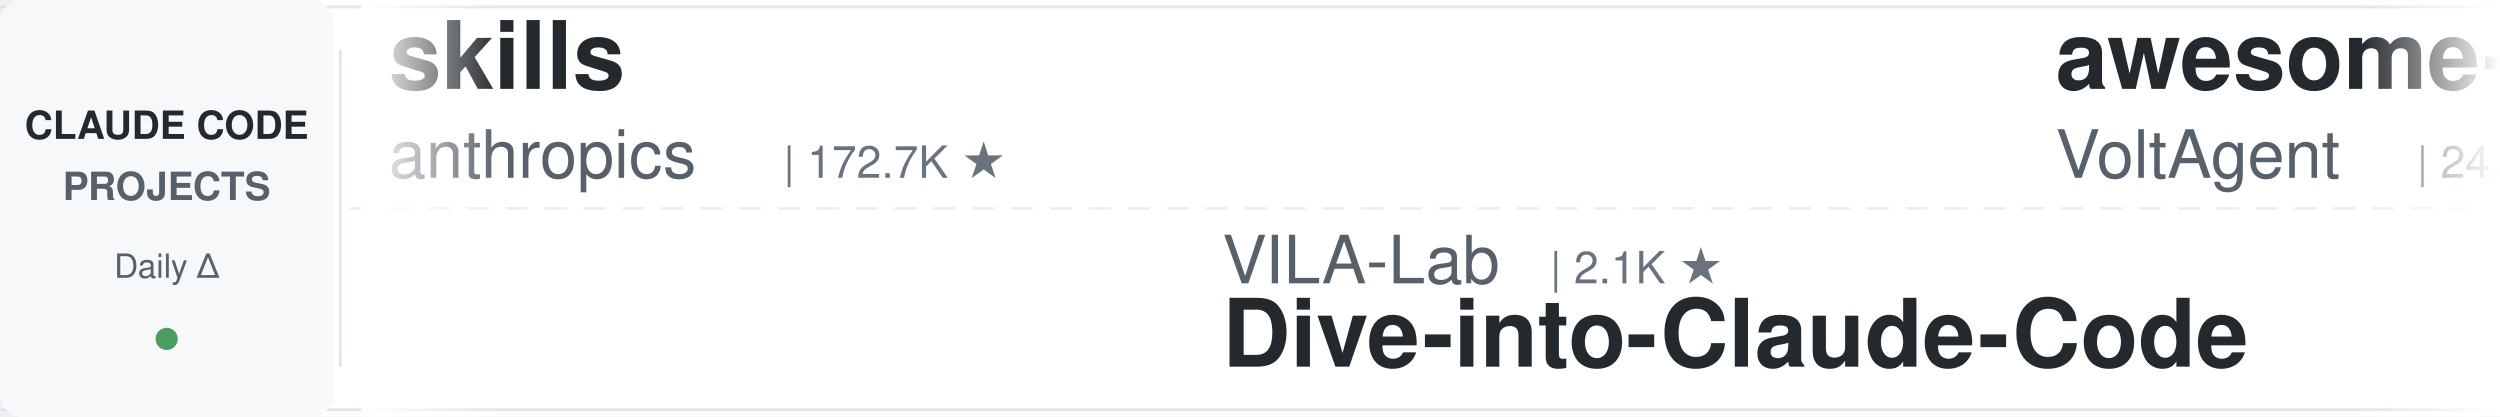
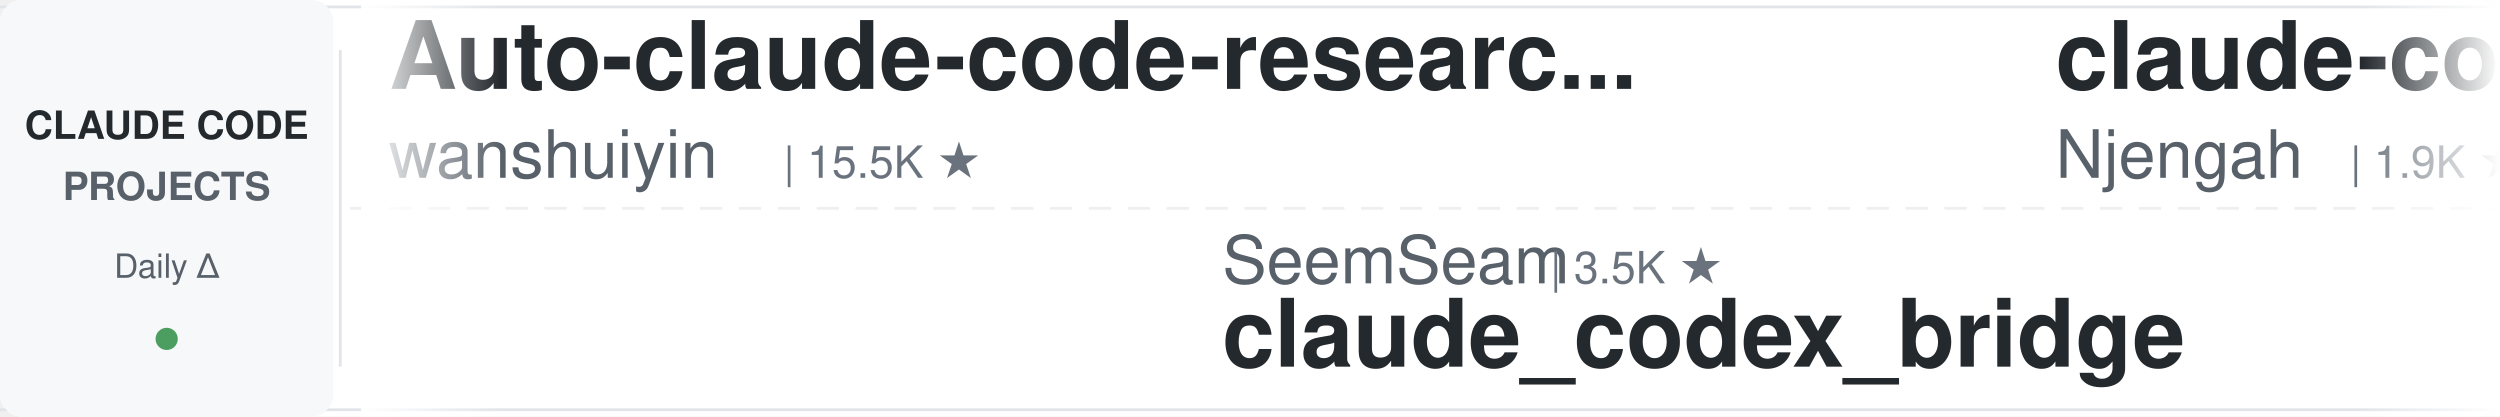
<svg xmlns="http://www.w3.org/2000/svg" width="900" height="150">
  <defs>
    <linearGradient id="leftFade" x1="0%" y1="0%" x2="100%" y2="0%">
      <stop offset="0%" style="stop-color:#ffffff;stop-opacity:1" />
      <stop offset="100%" style="stop-color:#ffffff;stop-opacity:0" />
    </linearGradient>
    <linearGradient id="rightFade" x1="0%" y1="0%" x2="100%" y2="0%">
      <stop offset="0%" style="stop-color:#ffffff;stop-opacity:0" />
      <stop offset="100%" style="stop-color:#ffffff;stop-opacity:1" />
    </linearGradient>
  </defs>
  <rect width="900" height="150" fill="#ffffff" rx="8" />
  <rect x="0" y="2" width="900" height="1" fill="#e1e4e8" />
  <rect x="0" y="147" width="900" height="1" fill="#e1e4e8" />
  <line x1="0" y1="75" x2="900" y2="75" stroke="#e1e4e8" stroke-width="1" stroke-dasharray="8 6" opacity="0.6" />
  <rect x="0" y="0" width="120" height="150" fill="#f6f8fa" rx="8" />
  <text x="60" y="50" font-family="-apple-system, BlinkMacSystemFont, 'Segoe UI', Helvetica, Arial, sans-serif" font-size="14" font-weight="600" fill="#24292e" text-anchor="middle">CLAUDE CODE</text>
  <text x="60" y="72" font-family="-apple-system, BlinkMacSystemFont, 'Segoe UI', Helvetica, Arial, sans-serif" font-size="14" font-weight="600" fill="#586069" text-anchor="middle">PROJECTS</text>
  <text x="60" y="100" font-family="-apple-system, BlinkMacSystemFont, 'Segoe UI', Helvetica, Arial, sans-serif" font-size="12" font-weight="500" fill="#586069" text-anchor="middle">Daily Δ</text>
  <circle cx="60" cy="122" r="4" fill="#22863a" opacity="0.8" />
  <rect x="122" y="18" width="1" height="114" fill="#e1e4e8" />
  <clipPath id="tickerClip">
    <rect x="130" y="0" width="770" height="150" />
  </clipPath>
  <g clip-path="url(#tickerClip)">
    <g id="tickerItems">
      <animateTransform attributeName="transform" attributeType="XML" type="translate" from="0 0" to="-3000 0" dur="54s" repeatCount="indefinite" />
      <g transform="translate(0, 0)">
-         <text x="140" y="32" font-family="-apple-system, BlinkMacSystemFont, 'Segoe UI', Helvetica, Arial, sans-serif" font-size="34" font-weight="600" fill="#24292e">skills</text>
-         <text x="140" y="64" font-family="-apple-system, BlinkMacSystemFont, 'Segoe UI', Helvetica, Arial, sans-serif" font-size="24" font-weight="400" fill="#586069">anthropics</text>
-         <text x="282" y="64" font-family="-apple-system, BlinkMacSystemFont, 'Segoe UI', Helvetica, Arial, sans-serif" font-size="16" font-weight="500" fill="#6a737d">| 172.7K ★</text>
+         <text x="140" y="32" font-family="-apple-system, BlinkMacSystemFont, 'Segoe UI', Helvetica, Arial, sans-serif" font-size="34" font-weight="600" fill="#24292e">Auto-claude-code-researc...</text>
+         <text x="140" y="64" font-family="-apple-system, BlinkMacSystemFont, 'Segoe UI', Helvetica, Arial, sans-serif" font-size="24" font-weight="400" fill="#586069">wanshuiyin</text>
+         <text x="282" y="64" font-family="-apple-system, BlinkMacSystemFont, 'Segoe UI', Helvetica, Arial, sans-serif" font-size="16" font-weight="500" fill="#6a737d">| 15.5K ★</text>
      </g>
      <g transform="translate(300, 0)">
-         <text x="140" y="102" font-family="-apple-system, BlinkMacSystemFont, 'Segoe UI', Helvetica, Arial, sans-serif" font-size="24" font-weight="400" fill="#586069">VILA-Lab</text>
-         <text x="258" y="102" font-family="-apple-system, BlinkMacSystemFont, 'Segoe UI', Helvetica, Arial, sans-serif" font-size="16" font-weight="500" fill="#6a737d">| 2.1K ★</text>
-         <text x="140" y="132" font-family="-apple-system, BlinkMacSystemFont, 'Segoe UI', Helvetica, Arial, sans-serif" font-size="34" font-weight="600" fill="#24292e">Dive-into-Claude-Code</text>
+         <text x="140" y="102" font-family="-apple-system, BlinkMacSystemFont, 'Segoe UI', Helvetica, Arial, sans-serif" font-size="24" font-weight="400" fill="#586069">SeemSeam</text>
+         <text x="258" y="102" font-family="-apple-system, BlinkMacSystemFont, 'Segoe UI', Helvetica, Arial, sans-serif" font-size="16" font-weight="500" fill="#6a737d">| 3.5K ★</text>
+         <text x="140" y="132" font-family="-apple-system, BlinkMacSystemFont, 'Segoe UI', Helvetica, Arial, sans-serif" font-size="34" font-weight="600" fill="#24292e">claude_codex_bridge</text>
      </g>
      <g transform="translate(600, 0)">
-         <text x="140" y="32" font-family="-apple-system, BlinkMacSystemFont, 'Segoe UI', Helvetica, Arial, sans-serif" font-size="34" font-weight="600" fill="#24292e">awesome-claude-code-suba...</text>
-         <text x="140" y="64" font-family="-apple-system, BlinkMacSystemFont, 'Segoe UI', Helvetica, Arial, sans-serif" font-size="24" font-weight="400" fill="#586069">VoltAgent</text>
-         <text x="270" y="64" font-family="-apple-system, BlinkMacSystemFont, 'Segoe UI', Helvetica, Arial, sans-serif" font-size="16" font-weight="500" fill="#6a737d">| 24.8K ★</text>
+         <text x="140" y="32" font-family="-apple-system, BlinkMacSystemFont, 'Segoe UI', Helvetica, Arial, sans-serif" font-size="34" font-weight="600" fill="#24292e">claude-code-cheat-sheet</text>
+         <text x="140" y="64" font-family="-apple-system, BlinkMacSystemFont, 'Segoe UI', Helvetica, Arial, sans-serif" font-size="24" font-weight="400" fill="#586069">Njengah</text>
+         <text x="246" y="64" font-family="-apple-system, BlinkMacSystemFont, 'Segoe UI', Helvetica, Arial, sans-serif" font-size="16" font-weight="500" fill="#6a737d">| 1.9K ★</text>
      </g>
      <g transform="translate(900, 0)">
-         <text x="140" y="102" font-family="-apple-system, BlinkMacSystemFont, 'Segoe UI', Helvetica, Arial, sans-serif" font-size="24" font-weight="400" fill="#586069">shanraisshan</text>
-         <text x="306" y="102" font-family="-apple-system, BlinkMacSystemFont, 'Segoe UI', Helvetica, Arial, sans-serif" font-size="16" font-weight="500" fill="#6a737d">| 65.4K ★</text>
-         <text x="140" y="132" font-family="-apple-system, BlinkMacSystemFont, 'Segoe UI', Helvetica, Arial, sans-serif" font-size="34" font-weight="600" fill="#24292e">claude-code-best-practic...</text>
+         <text x="140" y="102" font-family="-apple-system, BlinkMacSystemFont, 'Segoe UI', Helvetica, Arial, sans-serif" font-size="24" font-weight="400" fill="#586069">ding113</text>
+         <text x="246" y="102" font-family="-apple-system, BlinkMacSystemFont, 'Segoe UI', Helvetica, Arial, sans-serif" font-size="16" font-weight="500" fill="#6a737d">| 3.3K ★</text>
+         <text x="140" y="132" font-family="-apple-system, BlinkMacSystemFont, 'Segoe UI', Helvetica, Arial, sans-serif" font-size="34" font-weight="600" fill="#24292e">claude-code-hub</text>
      </g>
      <g transform="translate(1200, 0)">
-         <text x="140" y="32" font-family="-apple-system, BlinkMacSystemFont, 'Segoe UI', Helvetica, Arial, sans-serif" font-size="34" font-weight="600" fill="#24292e">claude-code-ultimate-gui...</text>
-         <text x="140" y="64" font-family="-apple-system, BlinkMacSystemFont, 'Segoe UI', Helvetica, Arial, sans-serif" font-size="24" font-weight="400" fill="#586069">FlorianBruniaux</text>
-         <text x="342" y="64" font-family="-apple-system, BlinkMacSystemFont, 'Segoe UI', Helvetica, Arial, sans-serif" font-size="16" font-weight="500" fill="#6a737d">| 5.9K ★</text>
-       </g>
-       <g transform="translate(1500, 0)">
-         <text x="140" y="102" font-family="-apple-system, BlinkMacSystemFont, 'Segoe UI', Helvetica, Arial, sans-serif" font-size="24" font-weight="400" fill="#586069">diet103</text>
-         <text x="246" y="102" font-family="-apple-system, BlinkMacSystemFont, 'Segoe UI', Helvetica, Arial, sans-serif" font-size="16" font-weight="500" fill="#6a737d">| 10.0K ★</text>
-         <text x="140" y="132" font-family="-apple-system, BlinkMacSystemFont, 'Segoe UI', Helvetica, Arial, sans-serif" font-size="34" font-weight="600" fill="#24292e">claude-code-infrastructu...</text>
-       </g>
-       <g transform="translate(1800, 0)">
-         <text x="140" y="32" font-family="-apple-system, BlinkMacSystemFont, 'Segoe UI', Helvetica, Arial, sans-serif" font-size="34" font-weight="600" fill="#24292e">claude-code-base-action</text>
-         <text x="140" y="64" font-family="-apple-system, BlinkMacSystemFont, 'Segoe UI', Helvetica, Arial, sans-serif" font-size="24" font-weight="400" fill="#586069">anthropics</text>
-         <text x="282" y="64" font-family="-apple-system, BlinkMacSystemFont, 'Segoe UI', Helvetica, Arial, sans-serif" font-size="16" font-weight="500" fill="#6a737d">| 963 ★</text>
-       </g>
-       <g transform="translate(2100, 0)">
-         <text x="140" y="102" font-family="-apple-system, BlinkMacSystemFont, 'Segoe UI', Helvetica, Arial, sans-serif" font-size="24" font-weight="400" fill="#586069">affaan-m</text>
-         <text x="258" y="102" font-family="-apple-system, BlinkMacSystemFont, 'Segoe UI', Helvetica, Arial, sans-serif" font-size="16" font-weight="500" fill="#6a737d">| 245.0K ★</text>
-         <text x="140" y="132" font-family="-apple-system, BlinkMacSystemFont, 'Segoe UI', Helvetica, Arial, sans-serif" font-size="34" font-weight="600" fill="#24292e">ECC</text>
-       </g>
-       <g transform="translate(2400, 0)">
        <text x="140" y="32" font-family="-apple-system, BlinkMacSystemFont, 'Segoe UI', Helvetica, Arial, sans-serif" font-size="34" font-weight="600" fill="#24292e">claude-code-prompts</text>
        <text x="140" y="64" font-family="-apple-system, BlinkMacSystemFont, 'Segoe UI', Helvetica, Arial, sans-serif" font-size="24" font-weight="400" fill="#586069">repowise-dev</text>
        <text x="306" y="64" font-family="-apple-system, BlinkMacSystemFont, 'Segoe UI', Helvetica, Arial, sans-serif" font-size="16" font-weight="500" fill="#6a737d">| 1.2K ★</text>
      </g>
+       <g transform="translate(1500, 0)">
+         <text x="140" y="102" font-family="-apple-system, BlinkMacSystemFont, 'Segoe UI', Helvetica, Arial, sans-serif" font-size="24" font-weight="400" fill="#586069">Cranot</text>
+         <text x="234" y="102" font-family="-apple-system, BlinkMacSystemFont, 'Segoe UI', Helvetica, Arial, sans-serif" font-size="16" font-weight="500" fill="#6a737d">| 2.9K ★</text>
+         <text x="140" y="132" font-family="-apple-system, BlinkMacSystemFont, 'Segoe UI', Helvetica, Arial, sans-serif" font-size="34" font-weight="600" fill="#24292e">claude-code-guide</text>
+       </g>
+       <g transform="translate(1800, 0)">
+         <text x="140" y="32" font-family="-apple-system, BlinkMacSystemFont, 'Segoe UI', Helvetica, Arial, sans-serif" font-size="34" font-weight="600" fill="#24292e">claude-code-from-scratch</text>
+         <text x="140" y="64" font-family="-apple-system, BlinkMacSystemFont, 'Segoe UI', Helvetica, Arial, sans-serif" font-size="24" font-weight="400" fill="#586069">Windy3f3f3f3f</text>
+         <text x="318" y="64" font-family="-apple-system, BlinkMacSystemFont, 'Segoe UI', Helvetica, Arial, sans-serif" font-size="16" font-weight="500" fill="#6a737d">| 2.6K ★</text>
+       </g>
+       <g transform="translate(2100, 0)">
+         <text x="140" y="102" font-family="-apple-system, BlinkMacSystemFont, 'Segoe UI', Helvetica, Arial, sans-serif" font-size="24" font-weight="400" fill="#586069">zebbern</text>
+         <text x="246" y="102" font-family="-apple-system, BlinkMacSystemFont, 'Segoe UI', Helvetica, Arial, sans-serif" font-size="16" font-weight="500" fill="#6a737d">| 4.6K ★</text>
+         <text x="140" y="132" font-family="-apple-system, BlinkMacSystemFont, 'Segoe UI', Helvetica, Arial, sans-serif" font-size="34" font-weight="600" fill="#24292e">claude-code-guide</text>
+       </g>
+       <g transform="translate(2400, 0)">
+         <text x="140" y="32" font-family="-apple-system, BlinkMacSystemFont, 'Segoe UI', Helvetica, Arial, sans-serif" font-size="34" font-weight="600" fill="#24292e">claude-coder</text>
+         <text x="140" y="64" font-family="-apple-system, BlinkMacSystemFont, 'Segoe UI', Helvetica, Arial, sans-serif" font-size="24" font-weight="400" fill="#586069">kodu-ai</text>
+         <text x="246" y="64" font-family="-apple-system, BlinkMacSystemFont, 'Segoe UI', Helvetica, Arial, sans-serif" font-size="16" font-weight="500" fill="#6a737d">| 5.2K ★</text>
+       </g>
      <g transform="translate(2700, 0)">
-         <text x="140" y="102" font-family="-apple-system, BlinkMacSystemFont, 'Segoe UI', Helvetica, Arial, sans-serif" font-size="24" font-weight="400" fill="#586069">wanshuiyin</text>
-         <text x="282" y="102" font-family="-apple-system, BlinkMacSystemFont, 'Segoe UI', Helvetica, Arial, sans-serif" font-size="16" font-weight="500" fill="#6a737d">| 15.5K ★</text>
-         <text x="140" y="132" font-family="-apple-system, BlinkMacSystemFont, 'Segoe UI', Helvetica, Arial, sans-serif" font-size="34" font-weight="600" fill="#24292e">Auto-claude-code-researc...</text>
+         <text x="140" y="102" font-family="-apple-system, BlinkMacSystemFont, 'Segoe UI', Helvetica, Arial, sans-serif" font-size="24" font-weight="400" fill="#586069">darcyegb</text>
+         <text x="258" y="102" font-family="-apple-system, BlinkMacSystemFont, 'Segoe UI', Helvetica, Arial, sans-serif" font-size="16" font-weight="500" fill="#6a737d">| 759 ★</text>
+         <text x="140" y="132" font-family="-apple-system, BlinkMacSystemFont, 'Segoe UI', Helvetica, Arial, sans-serif" font-size="34" font-weight="600" fill="#24292e">ClaudeCodeAgents</text>
      </g>
      <g transform="translate(3000, 0)">
-         <text x="140" y="32" font-family="-apple-system, BlinkMacSystemFont, 'Segoe UI', Helvetica, Arial, sans-serif" font-size="34" font-weight="600" fill="#24292e">skills</text>
-         <text x="140" y="64" font-family="-apple-system, BlinkMacSystemFont, 'Segoe UI', Helvetica, Arial, sans-serif" font-size="24" font-weight="400" fill="#586069">anthropics</text>
-         <text x="282" y="64" font-family="-apple-system, BlinkMacSystemFont, 'Segoe UI', Helvetica, Arial, sans-serif" font-size="16" font-weight="500" fill="#6a737d">| 172.7K ★</text>
+         <text x="140" y="32" font-family="-apple-system, BlinkMacSystemFont, 'Segoe UI', Helvetica, Arial, sans-serif" font-size="34" font-weight="600" fill="#24292e">Auto-claude-code-researc...</text>
+         <text x="140" y="64" font-family="-apple-system, BlinkMacSystemFont, 'Segoe UI', Helvetica, Arial, sans-serif" font-size="24" font-weight="400" fill="#586069">wanshuiyin</text>
+         <text x="282" y="64" font-family="-apple-system, BlinkMacSystemFont, 'Segoe UI', Helvetica, Arial, sans-serif" font-size="16" font-weight="500" fill="#6a737d">| 15.5K ★</text>
      </g>
      <g transform="translate(3300, 0)">
-         <text x="140" y="102" font-family="-apple-system, BlinkMacSystemFont, 'Segoe UI', Helvetica, Arial, sans-serif" font-size="24" font-weight="400" fill="#586069">VILA-Lab</text>
-         <text x="258" y="102" font-family="-apple-system, BlinkMacSystemFont, 'Segoe UI', Helvetica, Arial, sans-serif" font-size="16" font-weight="500" fill="#6a737d">| 2.1K ★</text>
-         <text x="140" y="132" font-family="-apple-system, BlinkMacSystemFont, 'Segoe UI', Helvetica, Arial, sans-serif" font-size="34" font-weight="600" fill="#24292e">Dive-into-Claude-Code</text>
+         <text x="140" y="102" font-family="-apple-system, BlinkMacSystemFont, 'Segoe UI', Helvetica, Arial, sans-serif" font-size="24" font-weight="400" fill="#586069">SeemSeam</text>
+         <text x="258" y="102" font-family="-apple-system, BlinkMacSystemFont, 'Segoe UI', Helvetica, Arial, sans-serif" font-size="16" font-weight="500" fill="#6a737d">| 3.5K ★</text>
+         <text x="140" y="132" font-family="-apple-system, BlinkMacSystemFont, 'Segoe UI', Helvetica, Arial, sans-serif" font-size="34" font-weight="600" fill="#24292e">claude_codex_bridge</text>
      </g>
      <g transform="translate(3600, 0)">
-         <text x="140" y="32" font-family="-apple-system, BlinkMacSystemFont, 'Segoe UI', Helvetica, Arial, sans-serif" font-size="34" font-weight="600" fill="#24292e">awesome-claude-code-suba...</text>
-         <text x="140" y="64" font-family="-apple-system, BlinkMacSystemFont, 'Segoe UI', Helvetica, Arial, sans-serif" font-size="24" font-weight="400" fill="#586069">VoltAgent</text>
-         <text x="270" y="64" font-family="-apple-system, BlinkMacSystemFont, 'Segoe UI', Helvetica, Arial, sans-serif" font-size="16" font-weight="500" fill="#6a737d">| 24.8K ★</text>
+         <text x="140" y="32" font-family="-apple-system, BlinkMacSystemFont, 'Segoe UI', Helvetica, Arial, sans-serif" font-size="34" font-weight="600" fill="#24292e">claude-code-cheat-sheet</text>
+         <text x="140" y="64" font-family="-apple-system, BlinkMacSystemFont, 'Segoe UI', Helvetica, Arial, sans-serif" font-size="24" font-weight="400" fill="#586069">Njengah</text>
+         <text x="246" y="64" font-family="-apple-system, BlinkMacSystemFont, 'Segoe UI', Helvetica, Arial, sans-serif" font-size="16" font-weight="500" fill="#6a737d">| 1.9K ★</text>
      </g>
      <g transform="translate(3900, 0)">
-         <text x="140" y="102" font-family="-apple-system, BlinkMacSystemFont, 'Segoe UI', Helvetica, Arial, sans-serif" font-size="24" font-weight="400" fill="#586069">shanraisshan</text>
-         <text x="306" y="102" font-family="-apple-system, BlinkMacSystemFont, 'Segoe UI', Helvetica, Arial, sans-serif" font-size="16" font-weight="500" fill="#6a737d">| 65.4K ★</text>
-         <text x="140" y="132" font-family="-apple-system, BlinkMacSystemFont, 'Segoe UI', Helvetica, Arial, sans-serif" font-size="34" font-weight="600" fill="#24292e">claude-code-best-practic...</text>
+         <text x="140" y="102" font-family="-apple-system, BlinkMacSystemFont, 'Segoe UI', Helvetica, Arial, sans-serif" font-size="24" font-weight="400" fill="#586069">ding113</text>
+         <text x="246" y="102" font-family="-apple-system, BlinkMacSystemFont, 'Segoe UI', Helvetica, Arial, sans-serif" font-size="16" font-weight="500" fill="#6a737d">| 3.3K ★</text>
+         <text x="140" y="132" font-family="-apple-system, BlinkMacSystemFont, 'Segoe UI', Helvetica, Arial, sans-serif" font-size="34" font-weight="600" fill="#24292e">claude-code-hub</text>
      </g>
    </g>
  </g>
  <rect x="130" y="0" width="50" height="150" fill="url(#leftFade)" />
  <rect x="850" y="0" width="50" height="150" fill="url(#rightFade)" />
</svg>
